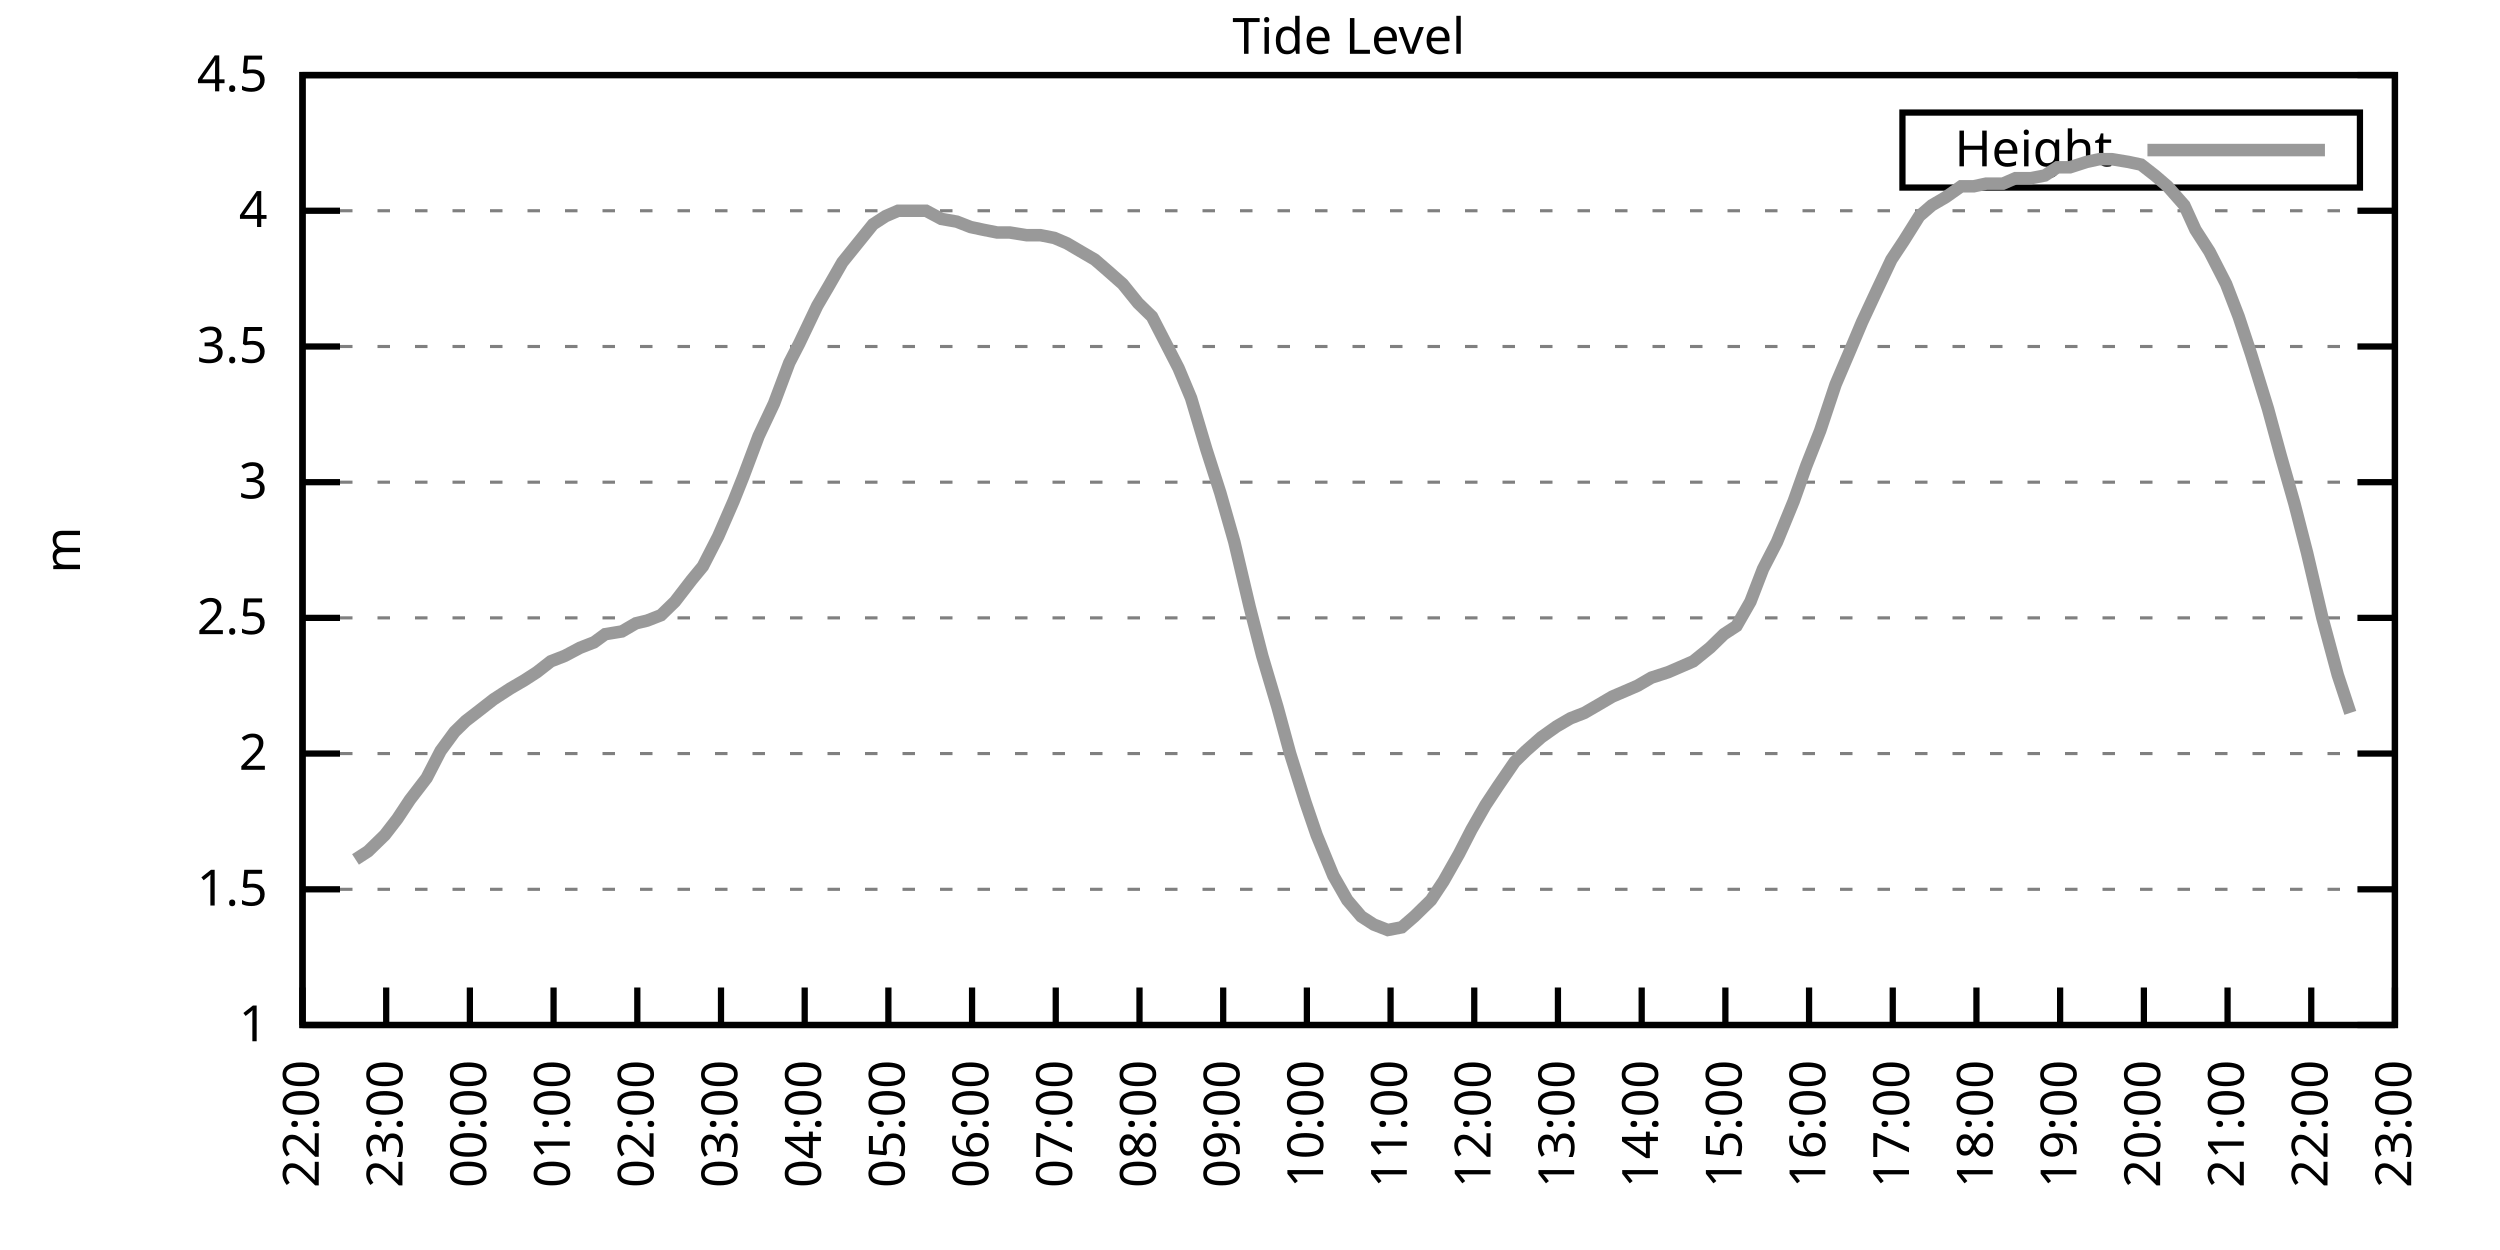
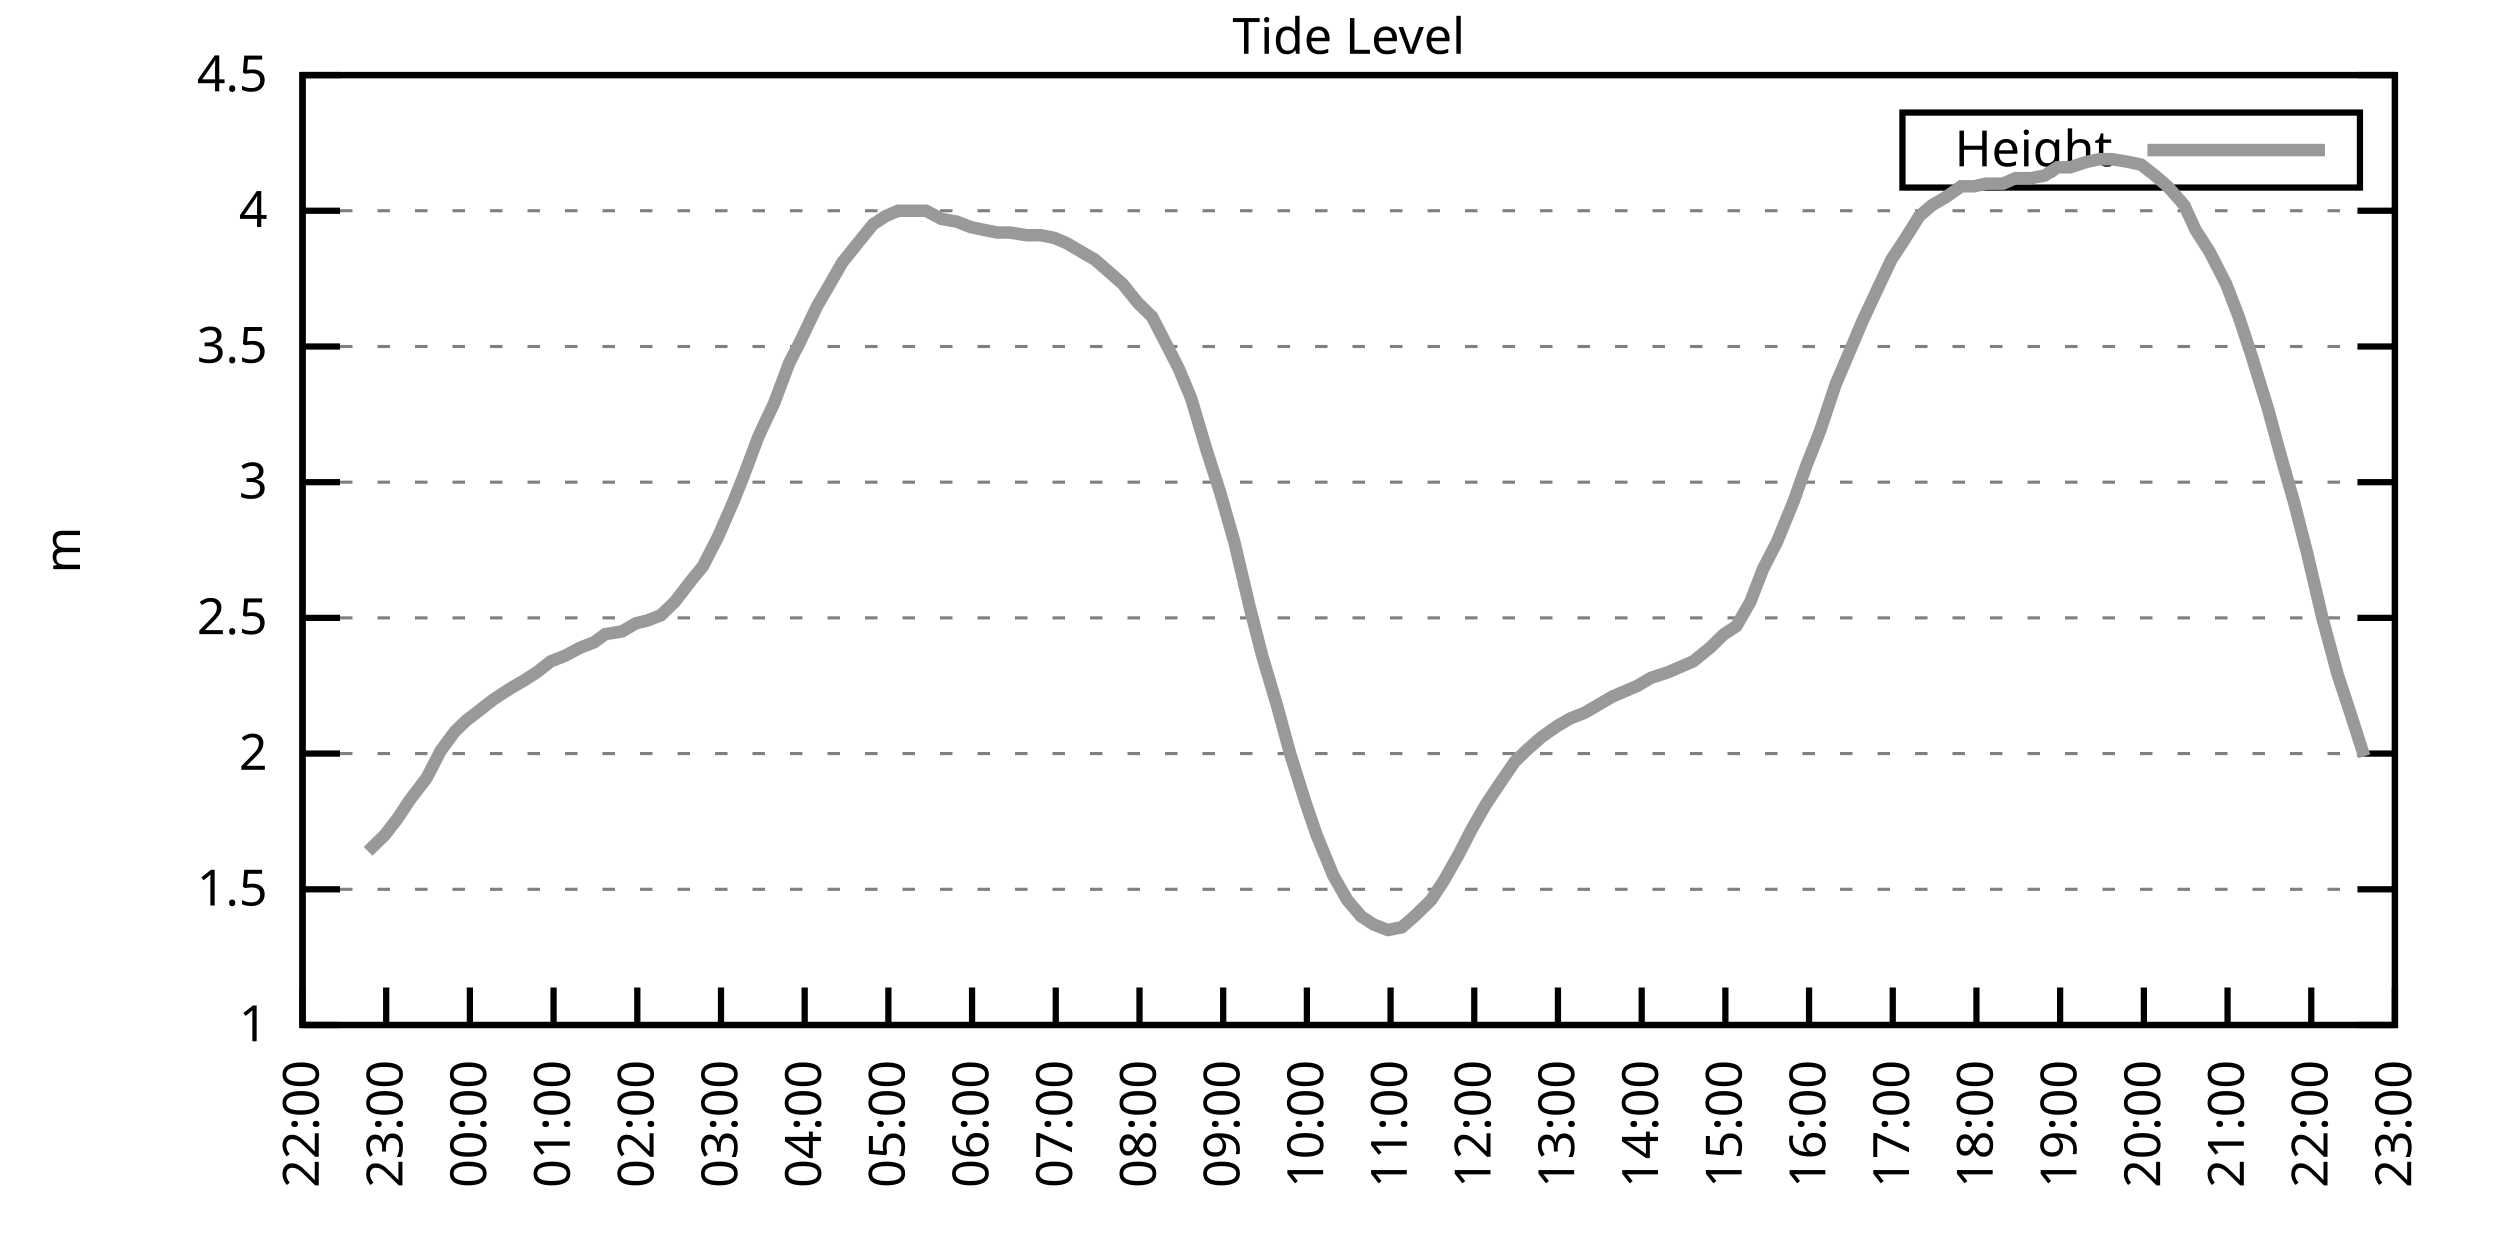
<svg xmlns="http://www.w3.org/2000/svg" xmlns:xlink="http://www.w3.org/1999/xlink" width="400" height="200" viewBox="0 0 400 200">
  <g id="gnuplot_canvas">
    <rect x="0" y="0" width="400" height="200" fill="none" />
    <defs>
      <circle id="gpDot" r="0.5" stroke-width="0.5" stroke="currentColor" />
      <path id="gpPt0" stroke-width="0.333" stroke="currentColor" d="M-1,0 h2 M0,-1 v2" />
      <path id="gpPt1" stroke-width="0.333" stroke="currentColor" d="M-1,-1 L1,1 M1,-1 L-1,1" />
      <path id="gpPt2" stroke-width="0.333" stroke="currentColor" d="M-1,0 L1,0 M0,-1 L0,1 M-1,-1 L1,1 M-1,1 L1,-1" />
      <rect id="gpPt3" stroke-width="0.333" stroke="currentColor" x="-1" y="-1" width="2" height="2" />
      <rect id="gpPt4" stroke-width="0.333" stroke="currentColor" fill="currentColor" x="-1" y="-1" width="2" height="2" />
      <circle id="gpPt5" stroke-width="0.333" stroke="currentColor" cx="0" cy="0" r="1" />
      <use xlink:href="#gpPt5" id="gpPt6" fill="currentColor" stroke="none" />
      <path id="gpPt7" stroke-width="0.333" stroke="currentColor" d="M0,-1.33 L-1.33,0.67 L1.33,0.67 z" />
      <use xlink:href="#gpPt7" id="gpPt8" fill="currentColor" stroke="none" />
      <use xlink:href="#gpPt7" id="gpPt9" stroke="currentColor" transform="rotate(180)" />
      <use xlink:href="#gpPt9" id="gpPt10" fill="currentColor" stroke="none" />
      <use xlink:href="#gpPt3" id="gpPt11" stroke="currentColor" transform="rotate(45)" />
      <use xlink:href="#gpPt11" id="gpPt12" fill="currentColor" stroke="none" />
      <path id="gpPt13" stroke-width="0.333" stroke="currentColor" d="M0,1.330 L1.265,0.411 L0.782,-1.067 L-0.782,-1.076 L-1.265,0.411 z" />
      <use xlink:href="#gpPt13" id="gpPt14" fill="currentColor" stroke="none" />
      <filter id="textbox" filterUnits="objectBoundingBox" x="0" y="0" height="1" width="1">
        <feFlood flood-color="white" flood-opacity="1" result="bgnd" />
        <feComposite in="SourceGraphic" in2="bgnd" operator="atop" />
      </filter>
      <filter id="greybox" filterUnits="objectBoundingBox" x="0" y="0" height="1" width="1">
        <feFlood flood-color="lightgrey" flood-opacity="1" result="grey" />
        <feComposite in="SourceGraphic" in2="grey" operator="atop" />
      </filter>
    </defs>
    <g fill="none" color="white" stroke="currentColor" stroke-width="1.00" stroke-linecap="butt" stroke-linejoin="miter">
</g>
    <g fill="none" color="black" stroke="currentColor" stroke-width="1.00" stroke-linecap="butt" stroke-linejoin="miter">
      <g stroke="none" shape-rendering="crispEdges">
        <polygon fill="rgb(255, 255, 255)" points="48.40,164.00 383.18,164.00 383.18,12.02 48.40,12.02 " />
      </g>
    </g>
    <g fill="none" color="black" stroke="currentColor" stroke-width="1.00" stroke-linecap="butt" stroke-linejoin="miter">
</g>
    <g fill="none" color="black" stroke="black" stroke-width="0.50" stroke-linecap="butt" stroke-linejoin="miter">
</g>
    <g fill="none" color="gray" stroke="currentColor" stroke-width="0.50" stroke-linecap="butt" stroke-linejoin="miter">
      <path stroke="gray" stroke-dasharray="2,4" class="gridline" d="M48.40,164.00 L383.19,164.00  " />
    </g>
    <g fill="none" color="gray" stroke="gray" stroke-width="1.00" stroke-linecap="butt" stroke-linejoin="miter">
</g>
    <g fill="none" color="black" stroke="currentColor" stroke-width="1.00" stroke-linecap="butt" stroke-linejoin="miter">
      <path stroke="black" d="M48.40,164.00 L54.40,164.00 M383.19,164.00 L377.19,164.00  " />
      <g transform="translate(42.80,166.60)" stroke="none" fill="black" font-family="Sans" font-size="8.00" text-anchor="end">
        <text>
          <tspan font-family="Sans"> 1</tspan>
        </text>
      </g>
    </g>
    <g fill="none" color="black" stroke="currentColor" stroke-width="1.00" stroke-linecap="butt" stroke-linejoin="miter">
</g>
    <g fill="none" color="black" stroke="black" stroke-width="0.50" stroke-linecap="butt" stroke-linejoin="miter">
</g>
    <g fill="none" color="gray" stroke="currentColor" stroke-width="0.50" stroke-linecap="butt" stroke-linejoin="miter">
      <path stroke="gray" stroke-dasharray="2,4" class="gridline" d="M48.40,142.29 L383.19,142.29  " />
    </g>
    <g fill="none" color="gray" stroke="gray" stroke-width="1.00" stroke-linecap="butt" stroke-linejoin="miter">
</g>
    <g fill="none" color="black" stroke="currentColor" stroke-width="1.00" stroke-linecap="butt" stroke-linejoin="miter">
      <path stroke="black" d="M48.40,142.29 L54.40,142.29 M383.19,142.29 L377.19,142.29  " />
      <g transform="translate(42.80,144.89)" stroke="none" fill="black" font-family="Sans" font-size="8.00" text-anchor="end">
        <text>
          <tspan font-family="Sans"> 1.5</tspan>
        </text>
      </g>
    </g>
    <g fill="none" color="black" stroke="currentColor" stroke-width="1.00" stroke-linecap="butt" stroke-linejoin="miter">
</g>
    <g fill="none" color="black" stroke="black" stroke-width="0.50" stroke-linecap="butt" stroke-linejoin="miter">
</g>
    <g fill="none" color="gray" stroke="currentColor" stroke-width="0.50" stroke-linecap="butt" stroke-linejoin="miter">
      <path stroke="gray" stroke-dasharray="2,4" class="gridline" d="M48.40,120.57 L383.19,120.57  " />
    </g>
    <g fill="none" color="gray" stroke="gray" stroke-width="1.00" stroke-linecap="butt" stroke-linejoin="miter">
</g>
    <g fill="none" color="black" stroke="currentColor" stroke-width="1.00" stroke-linecap="butt" stroke-linejoin="miter">
      <path stroke="black" d="M48.40,120.57 L54.40,120.57 M383.19,120.57 L377.19,120.57  " />
      <g transform="translate(42.80,123.17)" stroke="none" fill="black" font-family="Sans" font-size="8.00" text-anchor="end">
        <text>
          <tspan font-family="Sans"> 2</tspan>
        </text>
      </g>
    </g>
    <g fill="none" color="black" stroke="currentColor" stroke-width="1.00" stroke-linecap="butt" stroke-linejoin="miter">
</g>
    <g fill="none" color="black" stroke="black" stroke-width="0.50" stroke-linecap="butt" stroke-linejoin="miter">
</g>
    <g fill="none" color="gray" stroke="currentColor" stroke-width="0.50" stroke-linecap="butt" stroke-linejoin="miter">
      <path stroke="gray" stroke-dasharray="2,4" class="gridline" d="M48.40,98.86 L383.19,98.86  " />
    </g>
    <g fill="none" color="gray" stroke="gray" stroke-width="1.00" stroke-linecap="butt" stroke-linejoin="miter">
</g>
    <g fill="none" color="black" stroke="currentColor" stroke-width="1.00" stroke-linecap="butt" stroke-linejoin="miter">
      <path stroke="black" d="M48.40,98.86 L54.40,98.86 M383.19,98.86 L377.19,98.86  " />
      <g transform="translate(42.80,101.46)" stroke="none" fill="black" font-family="Sans" font-size="8.00" text-anchor="end">
        <text>
          <tspan font-family="Sans"> 2.5</tspan>
        </text>
      </g>
    </g>
    <g fill="none" color="black" stroke="currentColor" stroke-width="1.00" stroke-linecap="butt" stroke-linejoin="miter">
</g>
    <g fill="none" color="black" stroke="black" stroke-width="0.50" stroke-linecap="butt" stroke-linejoin="miter">
</g>
    <g fill="none" color="gray" stroke="currentColor" stroke-width="0.50" stroke-linecap="butt" stroke-linejoin="miter">
      <path stroke="gray" stroke-dasharray="2,4" class="gridline" d="M48.40,77.15 L383.19,77.15  " />
    </g>
    <g fill="none" color="gray" stroke="gray" stroke-width="1.00" stroke-linecap="butt" stroke-linejoin="miter">
</g>
    <g fill="none" color="black" stroke="currentColor" stroke-width="1.00" stroke-linecap="butt" stroke-linejoin="miter">
      <path stroke="black" d="M48.40,77.15 L54.40,77.15 M383.19,77.15 L377.19,77.15  " />
      <g transform="translate(42.80,79.75)" stroke="none" fill="black" font-family="Sans" font-size="8.00" text-anchor="end">
        <text>
          <tspan font-family="Sans"> 3</tspan>
        </text>
      </g>
    </g>
    <g fill="none" color="black" stroke="currentColor" stroke-width="1.00" stroke-linecap="butt" stroke-linejoin="miter">
</g>
    <g fill="none" color="black" stroke="black" stroke-width="0.50" stroke-linecap="butt" stroke-linejoin="miter">
</g>
    <g fill="none" color="gray" stroke="currentColor" stroke-width="0.50" stroke-linecap="butt" stroke-linejoin="miter">
      <path stroke="gray" stroke-dasharray="2,4" class="gridline" d="M48.40,55.44 L383.19,55.44  " />
    </g>
    <g fill="none" color="gray" stroke="gray" stroke-width="1.00" stroke-linecap="butt" stroke-linejoin="miter">
</g>
    <g fill="none" color="black" stroke="currentColor" stroke-width="1.00" stroke-linecap="butt" stroke-linejoin="miter">
      <path stroke="black" d="M48.40,55.44 L54.40,55.44 M383.19,55.44 L377.19,55.44  " />
      <g transform="translate(42.80,58.04)" stroke="none" fill="black" font-family="Sans" font-size="8.00" text-anchor="end">
        <text>
          <tspan font-family="Sans"> 3.5</tspan>
        </text>
      </g>
    </g>
    <g fill="none" color="black" stroke="currentColor" stroke-width="1.00" stroke-linecap="butt" stroke-linejoin="miter">
</g>
    <g fill="none" color="black" stroke="black" stroke-width="0.50" stroke-linecap="butt" stroke-linejoin="miter">
</g>
    <g fill="none" color="gray" stroke="currentColor" stroke-width="0.50" stroke-linecap="butt" stroke-linejoin="miter">
      <path stroke="gray" stroke-dasharray="2,4" class="gridline" d="M48.40,33.72 L383.19,33.72  " />
    </g>
    <g fill="none" color="gray" stroke="gray" stroke-width="1.00" stroke-linecap="butt" stroke-linejoin="miter">
</g>
    <g fill="none" color="black" stroke="currentColor" stroke-width="1.00" stroke-linecap="butt" stroke-linejoin="miter">
      <path stroke="black" d="M48.40,33.72 L54.40,33.72 M383.19,33.72 L377.19,33.72  " />
      <g transform="translate(42.80,36.32)" stroke="none" fill="black" font-family="Sans" font-size="8.00" text-anchor="end">
        <text>
          <tspan font-family="Sans"> 4</tspan>
        </text>
      </g>
    </g>
    <g fill="none" color="black" stroke="currentColor" stroke-width="1.00" stroke-linecap="butt" stroke-linejoin="miter">
</g>
    <g fill="none" color="black" stroke="black" stroke-width="0.50" stroke-linecap="butt" stroke-linejoin="miter">
</g>
    <g fill="none" color="gray" stroke="currentColor" stroke-width="0.50" stroke-linecap="butt" stroke-linejoin="miter">
      <path stroke="gray" stroke-dasharray="2,4" class="gridline" d="M48.40,12.01 L383.19,12.01  " />
    </g>
    <g fill="none" color="gray" stroke="gray" stroke-width="1.00" stroke-linecap="butt" stroke-linejoin="miter">
</g>
    <g fill="none" color="black" stroke="currentColor" stroke-width="1.00" stroke-linecap="butt" stroke-linejoin="miter">
      <path stroke="black" d="M48.40,12.01 L54.40,12.01 M383.19,12.01 L377.19,12.01  " />
      <g transform="translate(42.80,14.61)" stroke="none" fill="black" font-family="Sans" font-size="8.00" text-anchor="end">
        <text>
          <tspan font-family="Sans"> 4.5</tspan>
        </text>
      </g>
    </g>
    <g fill="none" color="black" stroke="currentColor" stroke-width="1.00" stroke-linecap="butt" stroke-linejoin="miter">
      <path stroke="black" d="M48.40,164.00 L48.40,158.00  " />
      <g transform="translate(51.00,169.60) rotate(270.00)" stroke="none" fill="black" font-family="Sans" font-size="8.00" text-anchor="end">
        <text>
          <tspan font-family="Sans">22:00</tspan>
        </text>
      </g>
    </g>
    <g fill="none" color="black" stroke="currentColor" stroke-width="1.00" stroke-linecap="butt" stroke-linejoin="miter">
      <path stroke="black" d="M61.79,164.00 L61.79,158.00  " />
      <g transform="translate(64.39,169.60) rotate(270.00)" stroke="none" fill="black" font-family="Sans" font-size="8.00" text-anchor="end">
        <text>
          <tspan font-family="Sans">23:00</tspan>
        </text>
      </g>
    </g>
    <g fill="none" color="black" stroke="currentColor" stroke-width="1.00" stroke-linecap="butt" stroke-linejoin="miter">
      <path stroke="black" d="M75.18,164.00 L75.18,158.00  " />
      <g transform="translate(77.78,169.60) rotate(270.00)" stroke="none" fill="black" font-family="Sans" font-size="8.00" text-anchor="end">
        <text>
          <tspan font-family="Sans">00:00</tspan>
        </text>
      </g>
    </g>
    <g fill="none" color="black" stroke="currentColor" stroke-width="1.00" stroke-linecap="butt" stroke-linejoin="miter">
      <path stroke="black" d="M88.57,164.00 L88.57,158.00  " />
      <g transform="translate(91.17,169.60) rotate(270.00)" stroke="none" fill="black" font-family="Sans" font-size="8.00" text-anchor="end">
        <text>
          <tspan font-family="Sans">01:00</tspan>
        </text>
      </g>
    </g>
    <g fill="none" color="black" stroke="currentColor" stroke-width="1.00" stroke-linecap="butt" stroke-linejoin="miter">
      <path stroke="black" d="M101.97,164.00 L101.97,158.00  " />
      <g transform="translate(104.57,169.60) rotate(270.00)" stroke="none" fill="black" font-family="Sans" font-size="8.00" text-anchor="end">
        <text>
          <tspan font-family="Sans">02:00</tspan>
        </text>
      </g>
    </g>
    <g fill="none" color="black" stroke="currentColor" stroke-width="1.00" stroke-linecap="butt" stroke-linejoin="miter">
      <path stroke="black" d="M115.36,164.00 L115.36,158.00  " />
      <g transform="translate(117.96,169.60) rotate(270.00)" stroke="none" fill="black" font-family="Sans" font-size="8.00" text-anchor="end">
        <text>
          <tspan font-family="Sans">03:00</tspan>
        </text>
      </g>
    </g>
    <g fill="none" color="black" stroke="currentColor" stroke-width="1.00" stroke-linecap="butt" stroke-linejoin="miter">
      <path stroke="black" d="M128.75,164.00 L128.75,158.00  " />
      <g transform="translate(131.35,169.60) rotate(270.00)" stroke="none" fill="black" font-family="Sans" font-size="8.00" text-anchor="end">
        <text>
          <tspan font-family="Sans">04:00</tspan>
        </text>
      </g>
    </g>
    <g fill="none" color="black" stroke="currentColor" stroke-width="1.00" stroke-linecap="butt" stroke-linejoin="miter">
      <path stroke="black" d="M142.14,164.00 L142.14,158.00  " />
      <g transform="translate(144.74,169.60) rotate(270.00)" stroke="none" fill="black" font-family="Sans" font-size="8.00" text-anchor="end">
        <text>
          <tspan font-family="Sans">05:00</tspan>
        </text>
      </g>
    </g>
    <g fill="none" color="black" stroke="currentColor" stroke-width="1.00" stroke-linecap="butt" stroke-linejoin="miter">
      <path stroke="black" d="M155.53,164.00 L155.53,158.00  " />
      <g transform="translate(158.13,169.60) rotate(270.00)" stroke="none" fill="black" font-family="Sans" font-size="8.00" text-anchor="end">
        <text>
          <tspan font-family="Sans">06:00</tspan>
        </text>
      </g>
    </g>
    <g fill="none" color="black" stroke="currentColor" stroke-width="1.00" stroke-linecap="butt" stroke-linejoin="miter">
      <path stroke="black" d="M168.92,164.00 L168.92,158.00  " />
      <g transform="translate(171.52,169.60) rotate(270.00)" stroke="none" fill="black" font-family="Sans" font-size="8.00" text-anchor="end">
        <text>
          <tspan font-family="Sans">07:00</tspan>
        </text>
      </g>
    </g>
    <g fill="none" color="black" stroke="currentColor" stroke-width="1.00" stroke-linecap="butt" stroke-linejoin="miter">
      <path stroke="black" d="M182.32,164.00 L182.32,158.00  " />
      <g transform="translate(184.92,169.60) rotate(270.00)" stroke="none" fill="black" font-family="Sans" font-size="8.00" text-anchor="end">
        <text>
          <tspan font-family="Sans">08:00</tspan>
        </text>
      </g>
    </g>
    <g fill="none" color="black" stroke="currentColor" stroke-width="1.00" stroke-linecap="butt" stroke-linejoin="miter">
      <path stroke="black" d="M195.71,164.00 L195.71,158.00  " />
      <g transform="translate(198.31,169.60) rotate(270.00)" stroke="none" fill="black" font-family="Sans" font-size="8.00" text-anchor="end">
        <text>
          <tspan font-family="Sans">09:00</tspan>
        </text>
      </g>
    </g>
    <g fill="none" color="black" stroke="currentColor" stroke-width="1.00" stroke-linecap="butt" stroke-linejoin="miter">
      <path stroke="black" d="M209.10,164.00 L209.10,158.00  " />
      <g transform="translate(211.70,169.60) rotate(270.00)" stroke="none" fill="black" font-family="Sans" font-size="8.00" text-anchor="end">
        <text>
          <tspan font-family="Sans">10:00</tspan>
        </text>
      </g>
    </g>
    <g fill="none" color="black" stroke="currentColor" stroke-width="1.00" stroke-linecap="butt" stroke-linejoin="miter">
      <path stroke="black" d="M222.49,164.00 L222.49,158.00  " />
      <g transform="translate(225.09,169.60) rotate(270.00)" stroke="none" fill="black" font-family="Sans" font-size="8.00" text-anchor="end">
        <text>
          <tspan font-family="Sans">11:00</tspan>
        </text>
      </g>
    </g>
    <g fill="none" color="black" stroke="currentColor" stroke-width="1.00" stroke-linecap="butt" stroke-linejoin="miter">
      <path stroke="black" d="M235.88,164.00 L235.88,158.00  " />
      <g transform="translate(238.48,169.60) rotate(270.00)" stroke="none" fill="black" font-family="Sans" font-size="8.00" text-anchor="end">
        <text>
          <tspan font-family="Sans">12:00</tspan>
        </text>
      </g>
    </g>
    <g fill="none" color="black" stroke="currentColor" stroke-width="1.00" stroke-linecap="butt" stroke-linejoin="miter">
      <path stroke="black" d="M249.27,164.00 L249.27,158.00  " />
      <g transform="translate(251.87,169.60) rotate(270.00)" stroke="none" fill="black" font-family="Sans" font-size="8.00" text-anchor="end">
        <text>
          <tspan font-family="Sans">13:00</tspan>
        </text>
      </g>
    </g>
    <g fill="none" color="black" stroke="currentColor" stroke-width="1.00" stroke-linecap="butt" stroke-linejoin="miter">
      <path stroke="black" d="M262.67,164.00 L262.67,158.00  " />
      <g transform="translate(265.27,169.60) rotate(270.00)" stroke="none" fill="black" font-family="Sans" font-size="8.00" text-anchor="end">
        <text>
          <tspan font-family="Sans">14:00</tspan>
        </text>
      </g>
    </g>
    <g fill="none" color="black" stroke="currentColor" stroke-width="1.00" stroke-linecap="butt" stroke-linejoin="miter">
      <path stroke="black" d="M276.06,164.00 L276.06,158.00  " />
      <g transform="translate(278.66,169.60) rotate(270.00)" stroke="none" fill="black" font-family="Sans" font-size="8.00" text-anchor="end">
        <text>
          <tspan font-family="Sans">15:00</tspan>
        </text>
      </g>
    </g>
    <g fill="none" color="black" stroke="currentColor" stroke-width="1.00" stroke-linecap="butt" stroke-linejoin="miter">
      <path stroke="black" d="M289.45,164.00 L289.45,158.00  " />
      <g transform="translate(292.05,169.60) rotate(270.00)" stroke="none" fill="black" font-family="Sans" font-size="8.00" text-anchor="end">
        <text>
          <tspan font-family="Sans">16:00</tspan>
        </text>
      </g>
    </g>
    <g fill="none" color="black" stroke="currentColor" stroke-width="1.00" stroke-linecap="butt" stroke-linejoin="miter">
      <path stroke="black" d="M302.84,164.00 L302.84,158.00  " />
      <g transform="translate(305.44,169.60) rotate(270.00)" stroke="none" fill="black" font-family="Sans" font-size="8.00" text-anchor="end">
        <text>
          <tspan font-family="Sans">17:00</tspan>
        </text>
      </g>
    </g>
    <g fill="none" color="black" stroke="currentColor" stroke-width="1.00" stroke-linecap="butt" stroke-linejoin="miter">
      <path stroke="black" d="M316.23,164.00 L316.23,158.00  " />
      <g transform="translate(318.83,169.60) rotate(270.00)" stroke="none" fill="black" font-family="Sans" font-size="8.00" text-anchor="end">
        <text>
          <tspan font-family="Sans">18:00</tspan>
        </text>
      </g>
    </g>
    <g fill="none" color="black" stroke="currentColor" stroke-width="1.00" stroke-linecap="butt" stroke-linejoin="miter">
      <path stroke="black" d="M329.62,164.00 L329.62,158.00  " />
      <g transform="translate(332.22,169.60) rotate(270.00)" stroke="none" fill="black" font-family="Sans" font-size="8.00" text-anchor="end">
        <text>
          <tspan font-family="Sans">19:00</tspan>
        </text>
      </g>
    </g>
    <g fill="none" color="black" stroke="currentColor" stroke-width="1.00" stroke-linecap="butt" stroke-linejoin="miter">
      <path stroke="black" d="M343.02,164.00 L343.02,158.00  " />
      <g transform="translate(345.62,169.60) rotate(270.00)" stroke="none" fill="black" font-family="Sans" font-size="8.00" text-anchor="end">
        <text>
          <tspan font-family="Sans">20:00</tspan>
        </text>
      </g>
    </g>
    <g fill="none" color="black" stroke="currentColor" stroke-width="1.00" stroke-linecap="butt" stroke-linejoin="miter">
      <path stroke="black" d="M356.41,164.00 L356.41,158.00  " />
      <g transform="translate(359.01,169.60) rotate(270.00)" stroke="none" fill="black" font-family="Sans" font-size="8.00" text-anchor="end">
        <text>
          <tspan font-family="Sans">21:00</tspan>
        </text>
      </g>
    </g>
    <g fill="none" color="black" stroke="currentColor" stroke-width="1.00" stroke-linecap="butt" stroke-linejoin="miter">
      <path stroke="black" d="M369.80,164.00 L369.80,158.00  " />
      <g transform="translate(372.40,169.60) rotate(270.00)" stroke="none" fill="black" font-family="Sans" font-size="8.00" text-anchor="end">
        <text>
          <tspan font-family="Sans">22:00</tspan>
        </text>
      </g>
    </g>
    <g fill="none" color="black" stroke="currentColor" stroke-width="1.00" stroke-linecap="butt" stroke-linejoin="miter">
      <path stroke="black" d="M383.19,164.00 L383.19,158.00  " />
      <g transform="translate(385.79,169.60) rotate(270.00)" stroke="none" fill="black" font-family="Sans" font-size="8.00" text-anchor="end">
        <text>
          <tspan font-family="Sans">23:00</tspan>
        </text>
      </g>
    </g>
    <g fill="none" color="black" stroke="currentColor" stroke-width="1.00" stroke-linecap="butt" stroke-linejoin="miter">
</g>
    <g fill="none" color="black" stroke="currentColor" stroke-width="1.00" stroke-linecap="butt" stroke-linejoin="miter">
      <path stroke="black" d="M48.40,12.01 L48.40,164.00 L383.19,164.00 L383.19,12.01 L48.40,12.01 Z  " />
    </g>
    <g fill="none" color="black" stroke="currentColor" stroke-width="1.00" stroke-linecap="butt" stroke-linejoin="miter">
</g>
    <g fill="none" color="black" stroke="currentColor" stroke-width="1.00" stroke-linecap="butt" stroke-linejoin="miter">
      <path stroke="black" d="M304.39,30.01 L304.39,18.01 L377.59,18.01 L377.59,30.01 L304.39,30.01 Z  " />
    </g>
    <g id="Tide_level_plot_1">
      <g fill="none" color="white" stroke="black" stroke-width="2.00" stroke-linecap="butt" stroke-linejoin="miter">
</g>
      <g fill="none" color="black" stroke="currentColor" stroke-width="2.00" stroke-linecap="butt" stroke-linejoin="miter">
        <g transform="translate(337.99,26.61)" stroke="none" fill="black" font-family="Sans" font-size="8.00" text-anchor="end">
          <text>
            <tspan font-family="Sans">Height</tspan>
          </text>
        </g>
      </g>
      <g fill="none" color="black" stroke="currentColor" stroke-width="2.00" stroke-linecap="butt" stroke-linejoin="miter">
-         <path stroke="rgb(153, 153, 153)" d="M343.59,24.01 L371.99,24.01 M56.88,137.51 L58.89,136.21 L61.57,133.60 L63.58,131.00 L65.59,127.96 L68.26,124.48   L70.50,120.14 L72.73,117.10 L74.51,115.36 L76.75,113.63 L78.98,111.89 L81.66,110.15 L83.89,108.85 L85.90,107.55   L88.13,105.81 L90.36,104.94 L92.82,103.64 L95.05,102.77 L96.83,101.47 L99.51,101.03 L101.74,99.73 L103.53,99.30   L105.76,98.43 L107.99,96.26 L110.67,92.78 L112.46,90.61 L114.91,85.83 L117.37,80.19 L118.93,76.28 L121.38,69.77   L123.84,64.56 L126.29,58.04 L127.86,55.00 L130.76,48.92 L132.54,45.88 L134.78,41.97 L137.23,38.93 L139.69,35.89   L141.69,34.59 L143.70,33.72 L145.94,33.72 L148.17,33.72 L150.62,35.03 L153.08,35.46 L155.31,36.33 L157.32,36.76   L159.55,37.20 L161.56,37.20 L164.24,37.63 L166.47,37.63 L168.70,38.07 L170.71,38.93 L172.94,40.24 L175.17,41.54   L177.18,43.28 L179.64,45.45 L182.09,48.49 L184.32,50.66 L186.56,55.00 L188.57,58.91 L190.57,63.69 L193.03,71.94   L195.26,78.89 L197.49,86.70 L199.95,97.12 L201.96,104.94 L204.41,113.19 L206.42,120.57 L208.88,128.39 L210.66,133.60   L213.34,140.12 L215.57,144.02 L217.80,146.63 L219.81,147.93 L222.04,148.80 L224.28,148.37 L226.29,146.63 L228.96,144.02   L230.97,140.98 L233.43,136.64 L235.44,132.73 L237.67,128.83 L239.68,125.79 L242.36,121.88 L244.14,120.14 L246.60,117.97   L249.05,116.23 L251.28,114.93 L253.51,114.06 L255.75,112.76 L257.98,111.45 L259.99,110.59 L262.00,109.72 L264.23,108.42   L266.91,107.55 L268.92,106.68 L270.92,105.81 L273.60,103.64 L275.83,101.47 L277.84,100.16 L280.07,96.26 L282.08,91.04   L284.32,86.70 L286.99,80.19 L289.00,74.54 L291.23,68.90 L293.69,61.52 L295.92,56.30 L297.93,51.53 L300.16,46.75   L302.62,41.54 L304.63,38.50 L307.08,34.59 L309.09,32.85 L311.32,31.55 L313.78,29.81 L315.79,29.81 L317.79,29.38   L320.47,29.38 L322.48,28.51 L324.94,28.51 L327.17,28.08 L329.18,26.77 L331.19,26.77 L333.86,25.91 L335.87,25.47   L337.88,25.47 L340.56,25.91 L342.57,26.34 L344.80,28.08 L346.81,29.81 L349.49,32.85 L351.27,36.76 L353.51,40.24   L356.18,45.45 L358.19,50.66 L360.20,56.74 L362.88,65.42 L364.89,72.81 L367.12,80.62 L369.13,88.44 L371.58,98.86   L374.04,107.98 L376.05,114.06  " />
+         <path stroke="rgb(153, 153, 153)" d="M343.59,24.01 L371.99,24.01 M58.89,136.21 L61.57,133.60 L63.58,131.00 L65.59,127.96 L68.26,124.48 L70.50,120.14   L72.73,117.10 L74.51,115.36 L76.75,113.63 L78.98,111.89 L81.66,110.15 L83.89,108.85 L85.90,107.55 L88.13,105.81   L90.36,104.94 L92.82,103.64 L95.05,102.77 L96.83,101.47 L99.51,101.03 L101.74,99.73 L103.53,99.30 L105.76,98.43   L107.99,96.26 L110.67,92.78 L112.46,90.61 L114.91,85.83 L117.37,80.19 L118.93,76.28 L121.38,69.77 L123.84,64.56   L126.29,58.04 L127.86,55.00 L130.76,48.92 L132.54,45.88 L134.78,41.97 L137.23,38.93 L139.69,35.89 L141.69,34.59   L143.70,33.72 L145.94,33.72 L148.17,33.72 L150.62,35.03 L153.08,35.46 L155.31,36.33 L157.32,36.76 L159.55,37.20   L161.56,37.20 L164.24,37.63 L166.47,37.63 L168.70,38.07 L170.71,38.93 L172.94,40.24 L175.17,41.54 L177.18,43.28   L179.64,45.45 L182.09,48.49 L184.32,50.66 L186.56,55.00 L188.57,58.91 L190.57,63.69 L193.03,71.94 L195.26,78.89   L197.49,86.70 L199.95,97.12 L201.96,104.94 L204.41,113.19 L206.42,120.57 L208.88,128.39 L210.66,133.60 L213.34,140.12   L215.57,144.02 L217.80,146.63 L219.81,147.93 L222.04,148.80 L224.28,148.37 L226.29,146.63 L228.96,144.02 L230.97,140.98   L233.43,136.64 L235.44,132.73 L237.67,128.83 L239.68,125.79 L242.36,121.88 L244.14,120.14 L246.60,117.97 L249.05,116.23   L251.28,114.93 L253.51,114.06 L255.75,112.76 L257.98,111.45 L259.99,110.59 L262.00,109.72 L264.23,108.42 L266.91,107.55   L268.92,106.68 L270.92,105.81 L273.60,103.64 L275.83,101.47 L277.84,100.16 L280.07,96.26 L282.08,91.04 L284.32,86.70   L286.99,80.19 L289.00,74.54 L291.23,68.90 L293.69,61.52 L295.92,56.30 L297.93,51.53 L300.16,46.75 L302.62,41.54   L304.63,38.50 L307.08,34.59 L309.09,32.85 L311.32,31.55 L313.78,29.81 L315.79,29.81 L317.79,29.38 L320.47,29.38   L322.48,28.51 L324.94,28.51 L327.17,28.08 L329.18,26.77 L331.19,26.77 L333.86,25.91 L335.87,25.47 L337.88,25.47   L340.56,25.91 L342.57,26.34 L344.80,28.08 L346.81,29.81 L349.49,32.85 L351.27,36.76 L353.51,40.24 L356.18,45.45   L358.19,50.66 L360.20,56.74 L362.88,65.42 L364.89,72.81 L367.12,80.62 L369.13,88.44 L371.58,98.86 L374.04,107.98   L376.05,114.06 L378.28,121.01  " />
      </g>
    </g>
    <g fill="none" color="black" stroke="currentColor" stroke-width="2.00" stroke-linecap="butt" stroke-linejoin="miter">
</g>
    <g fill="none" color="black" stroke="black" stroke-width="1.00" stroke-linecap="butt" stroke-linejoin="miter">
</g>
    <g fill="none" color="black" stroke="currentColor" stroke-width="1.00" stroke-linecap="butt" stroke-linejoin="miter">
      <path stroke="black" d="M48.40,12.01 L48.40,164.00 L383.19,164.00 L383.19,12.01 L48.40,12.01 Z  " />
      <g transform="translate(12.80,88.01) rotate(270.00)" stroke="none" fill="black" font-family="Sans" font-size="8.00" text-anchor="middle">
        <text>
          <tspan font-family="Sans">m</tspan>
        </text>
      </g>
    </g>
    <g fill="none" color="black" stroke="currentColor" stroke-width="1.00" stroke-linecap="butt" stroke-linejoin="miter">
</g>
    <g fill="none" color="black" stroke="currentColor" stroke-width="1.00" stroke-linecap="butt" stroke-linejoin="miter">
      <g transform="translate(215.79,8.61)" stroke="none" fill="black" font-family="Sans" font-size="8.00" text-anchor="middle">
        <text>
          <tspan font-family="Sans">Tide Level</tspan>
        </text>
      </g>
    </g>
    <g fill="none" color="black" stroke="currentColor" stroke-width="1.00" stroke-linecap="butt" stroke-linejoin="miter">
</g>
  </g>
</svg>
